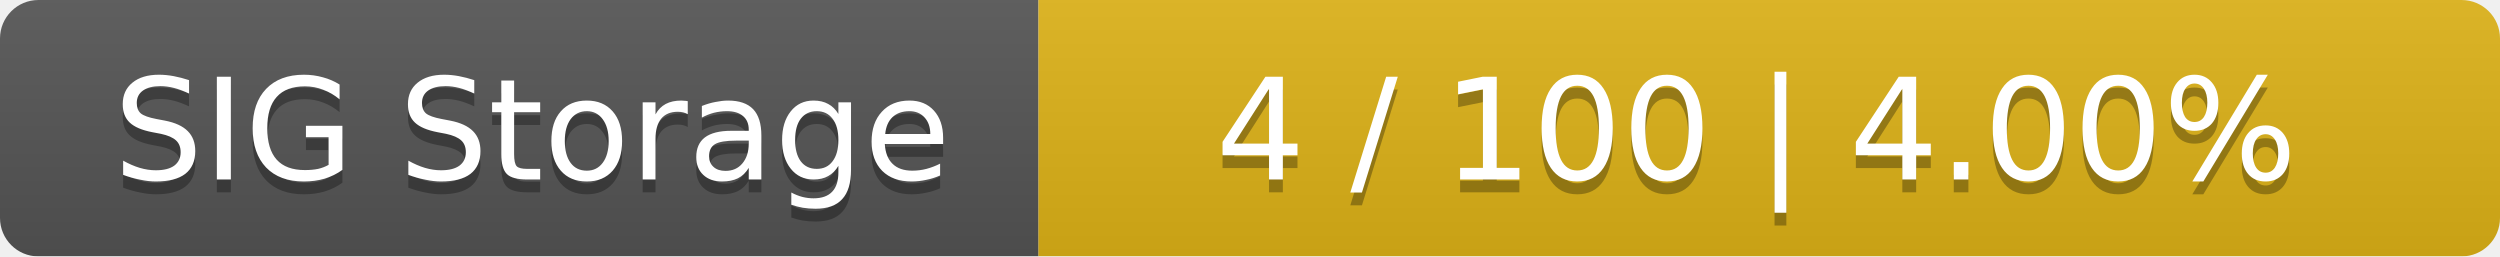
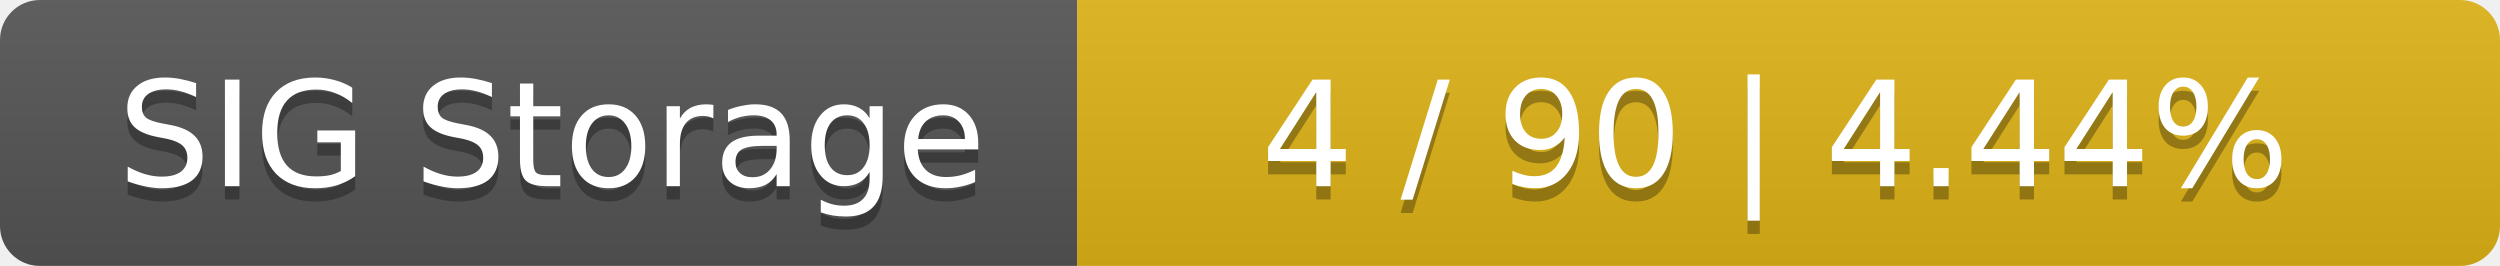
- <svg xmlns="http://www.w3.org/2000/svg" width="195" height="20">
+ <svg xmlns="http://www.w3.org/2000/svg" width="188" height="20">
  <linearGradient id="smooth" x2="0" y2="100%">
    <stop offset="0" stop-color="#bbb" stop-opacity=".1" />
    <stop offset="1" stop-opacity=".1" />
  </linearGradient>
  <mask id="round">
-     <rect width="195" height="20" rx="3" fill="#fff" />
+     <rect width="188" height="20" rx="3" fill="#fff" />
  </mask>
  <g mask="url(#round)">
    <rect width="81" height="20" fill="#555" />
-     <rect x="81" width="114" height="20" fill="#dfb317" />
-     <rect width="195" height="20" fill="url(#smooth)" />
+     <rect x="81" width="107" height="20" fill="#dfb317" />
+     <rect width="188" height="20" fill="url(#smooth)" />
  </g>
  <g fill="#fff" text-anchor="middle" font-family="DejaVu Sans,Verdana,Geneva,sans-serif" font-size="11">
    <text x="41.5" y="15" fill="#010101" fill-opacity=".3">SIG Storage</text>
    <text x="41.5" y="14">SIG Storage</text>
-     <text x="137" y="15" fill="#010101" fill-opacity=".3">4 / 100    |    4.00%</text>
-     <text x="137" y="14">4 / 100    |    4.00%</text>
+     <text x="133.5" y="15" fill="#010101" fill-opacity=".3">4 / 90    |    4.44%</text>
+     <text x="133.5" y="14">4 / 90    |    4.44%</text>
  </g>
</svg>
